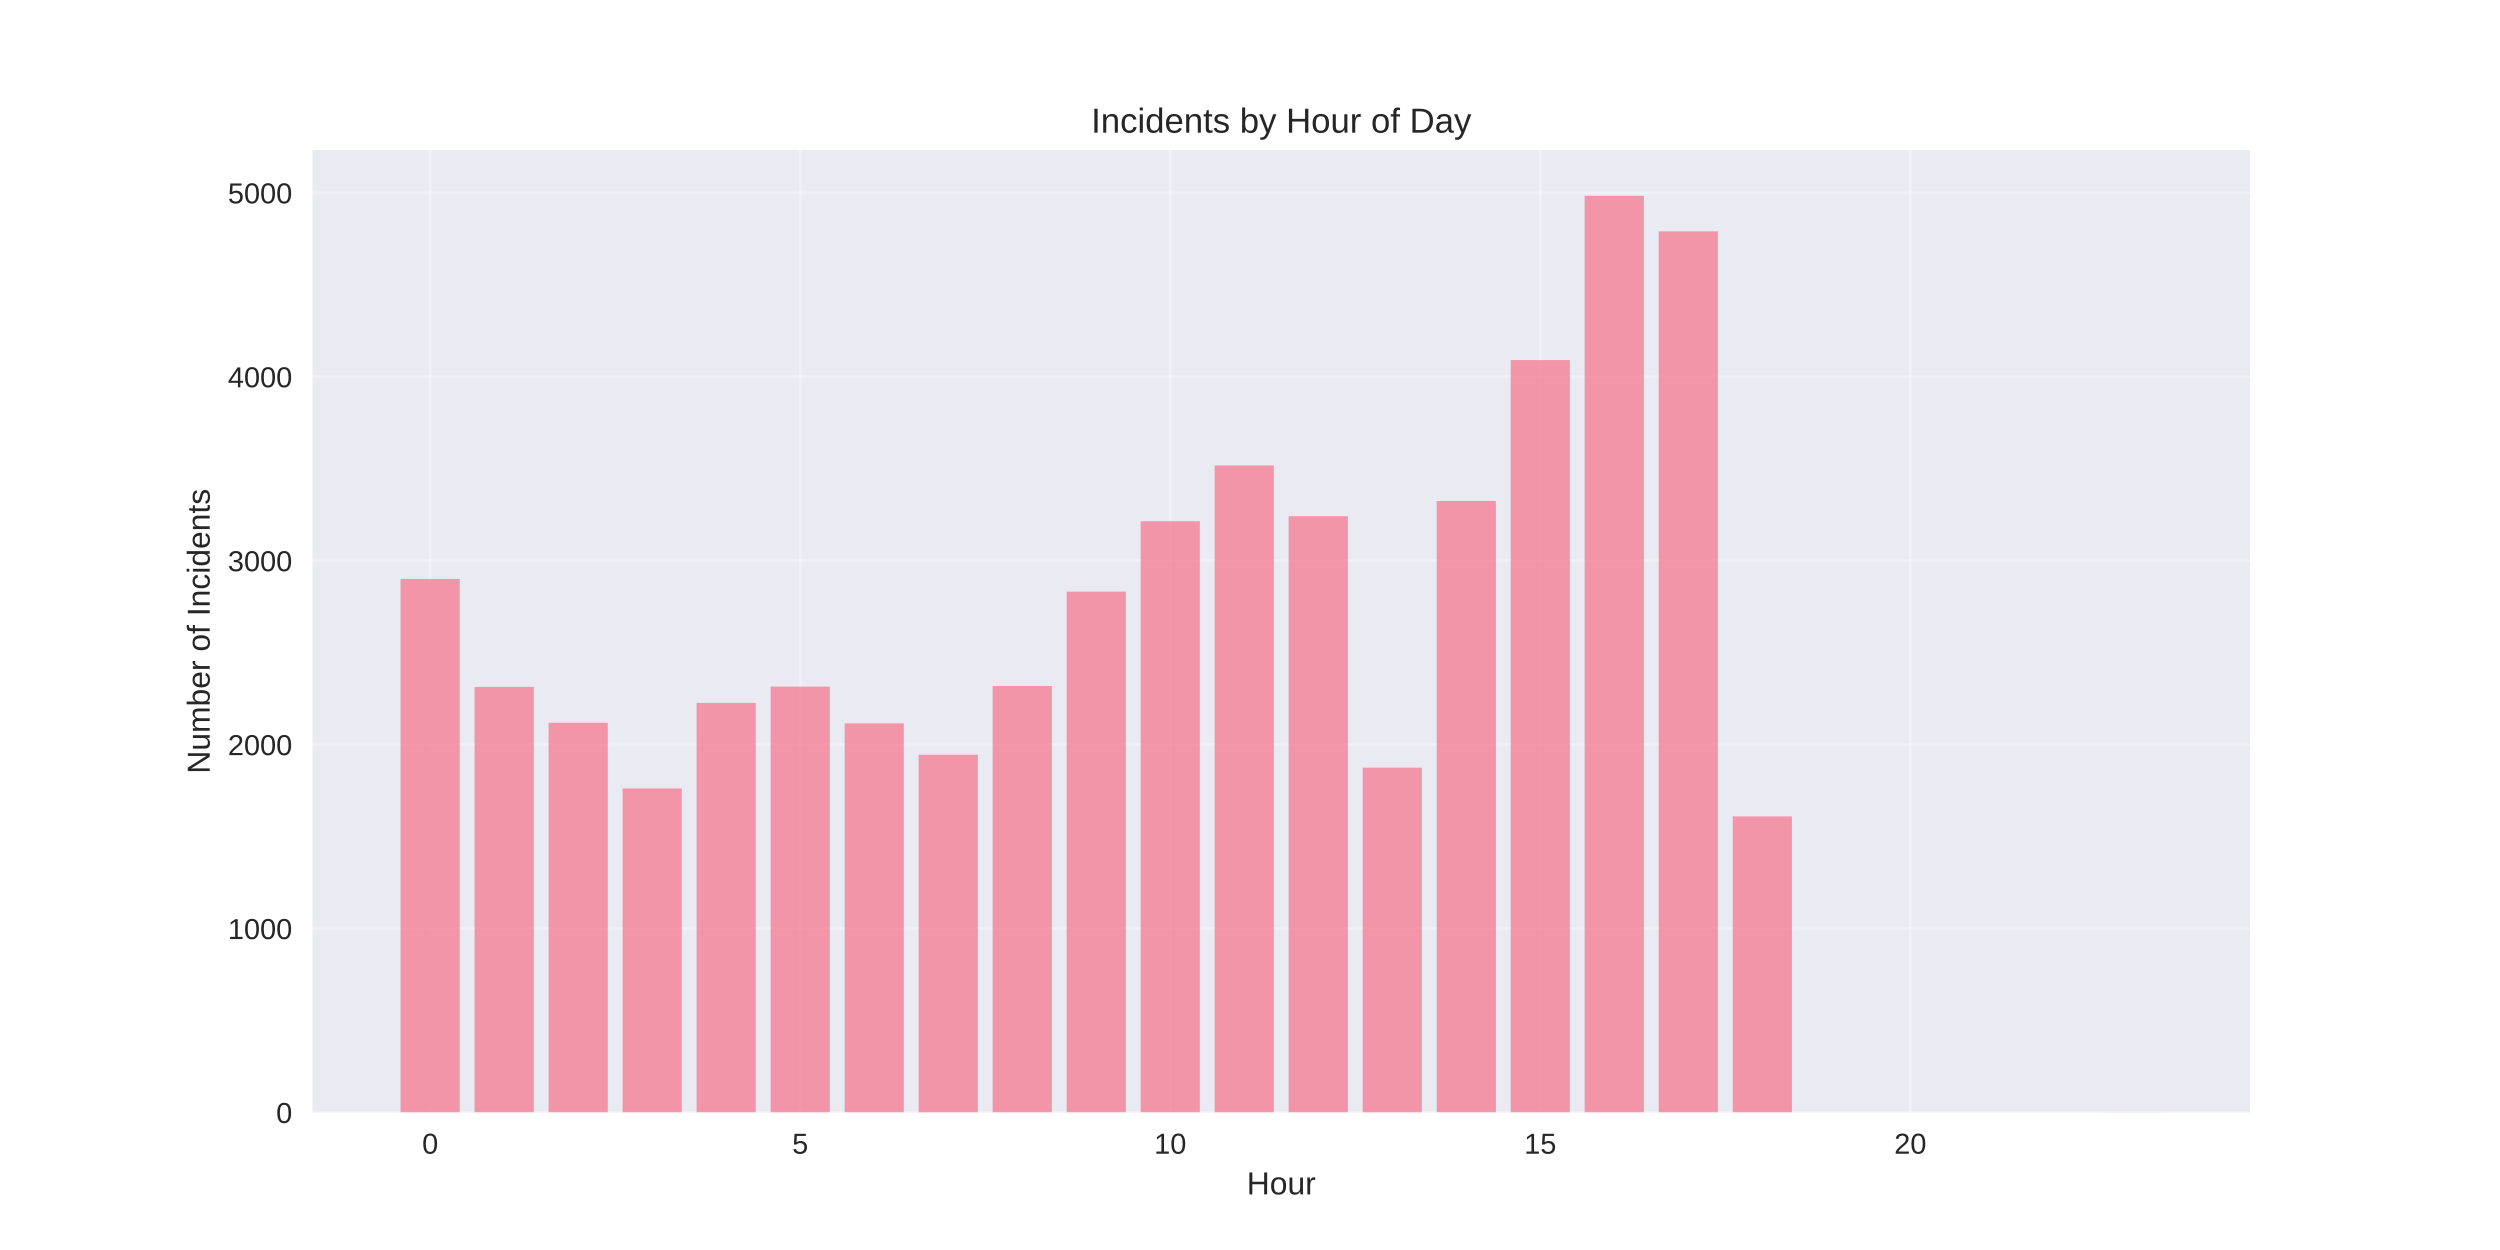
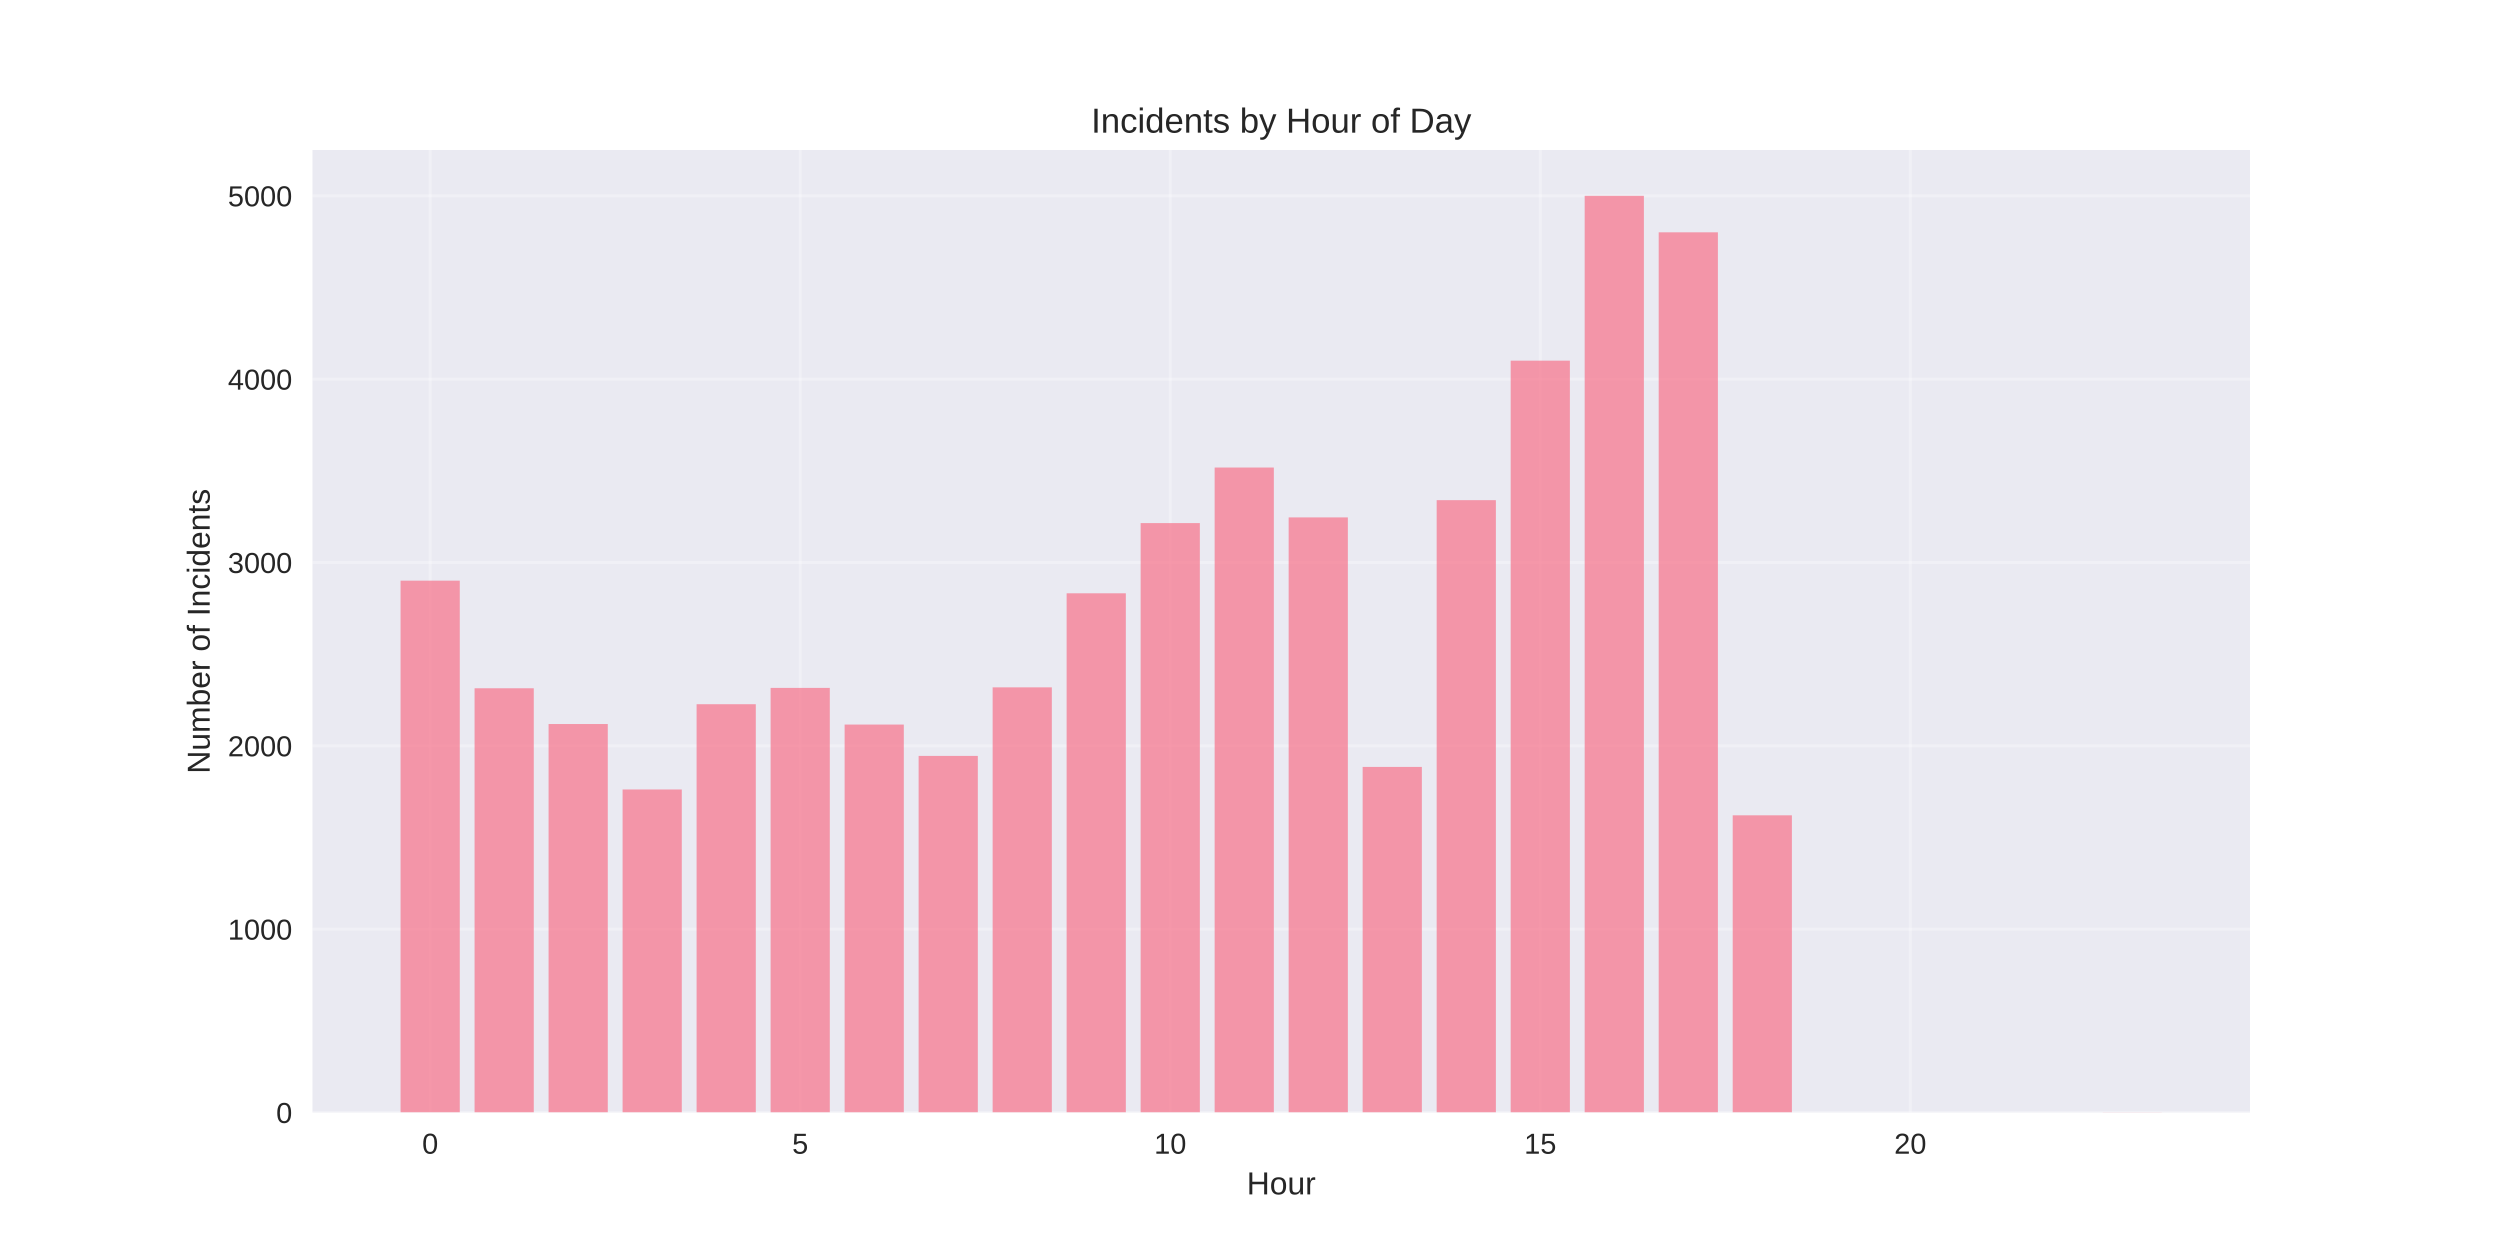
<svg xmlns="http://www.w3.org/2000/svg" width="864pt" height="432pt" viewBox="0 0 864 432" version="1.1">
  <defs>
    <style type="text/css">*{stroke-linejoin: round; stroke-linecap: butt}</style>
  </defs>
  <g id="figure_1">
    <g id="patch_1">
      <path d="M 0 432  L 864 432  L 864 0  L 0 0  z " style="fill: #ffffff" />
    </g>
    <g id="axes_1">
      <g id="patch_2">
        <path d="M 108 384.48  L 777.6 384.48  L 777.6 51.84  L 108 51.84  z " style="fill: #eaeaf2" />
      </g>
      <g id="matplotlib.axis_1">
        <g id="xtick_1">
          <g id="line2d_1">
-             <path d="M 148.667 384.48  L 148.667 51.84  " clip-path="url(#pc8187a9e93)" style="fill: none; stroke: #ffffff; stroke-opacity: 0.3; stroke-linecap: round" />
+             <path d="M 148.667 384.48  L 148.667 51.84  " clip-path="url(#pc262ea92fc)" style="fill: none; stroke: #ffffff; stroke-opacity: 0.3; stroke-linecap: round" />
          </g>
          <g id="line2d_2" />
          <g id="text_1">
            <text style="fill: #262626; font: 10px 'Arial', 'Liberation Sans', 'DejaVu Sans', 'Bitstream Vera Sans', sans-serif; text-anchor: middle" x="148.667" y="398.727" transform="rotate(-0 148.6671 398.7269)">0</text>
          </g>
        </g>
        <g id="xtick_2">
          <g id="line2d_3">
-             <path d="M 276.551 384.48  L 276.551 51.84  " clip-path="url(#pc8187a9e93)" style="fill: none; stroke: #ffffff; stroke-opacity: 0.3; stroke-linecap: round" />
+             <path d="M 276.551 384.48  L 276.551 51.84  " clip-path="url(#pc262ea92fc)" style="fill: none; stroke: #ffffff; stroke-opacity: 0.3; stroke-linecap: round" />
          </g>
          <g id="line2d_4" />
          <g id="text_2">
            <text style="fill: #262626; font: 10px 'Arial', 'Liberation Sans', 'DejaVu Sans', 'Bitstream Vera Sans', sans-serif; text-anchor: middle" x="276.551" y="398.727" transform="rotate(-0 276.551 398.7269)">5</text>
          </g>
        </g>
        <g id="xtick_3">
          <g id="line2d_5">
-             <path d="M 404.435 384.48  L 404.435 51.84  " clip-path="url(#pc8187a9e93)" style="fill: none; stroke: #ffffff; stroke-opacity: 0.3; stroke-linecap: round" />
+             <path d="M 404.435 384.48  L 404.435 51.84  " clip-path="url(#pc262ea92fc)" style="fill: none; stroke: #ffffff; stroke-opacity: 0.3; stroke-linecap: round" />
          </g>
          <g id="line2d_6" />
          <g id="text_3">
            <text style="fill: #262626; font: 10px 'Arial', 'Liberation Sans', 'DejaVu Sans', 'Bitstream Vera Sans', sans-serif; text-anchor: middle" x="404.435" y="398.727" transform="rotate(-0 404.4348 398.7269)">10</text>
          </g>
        </g>
        <g id="xtick_4">
          <g id="line2d_7">
-             <path d="M 532.319 384.48  L 532.319 51.84  " clip-path="url(#pc8187a9e93)" style="fill: none; stroke: #ffffff; stroke-opacity: 0.3; stroke-linecap: round" />
+             <path d="M 532.319 384.48  L 532.319 51.84  " clip-path="url(#pc262ea92fc)" style="fill: none; stroke: #ffffff; stroke-opacity: 0.3; stroke-linecap: round" />
          </g>
          <g id="line2d_8" />
          <g id="text_4">
            <text style="fill: #262626; font: 10px 'Arial', 'Liberation Sans', 'DejaVu Sans', 'Bitstream Vera Sans', sans-serif; text-anchor: middle" x="532.319" y="398.727" transform="rotate(-0 532.3187 398.7269)">15</text>
          </g>
        </g>
        <g id="xtick_5">
          <g id="line2d_9">
-             <path d="M 660.203 384.48  L 660.203 51.84  " clip-path="url(#pc8187a9e93)" style="fill: none; stroke: #ffffff; stroke-opacity: 0.3; stroke-linecap: round" />
+             <path d="M 660.203 384.48  L 660.203 51.84  " clip-path="url(#pc262ea92fc)" style="fill: none; stroke: #ffffff; stroke-opacity: 0.3; stroke-linecap: round" />
          </g>
          <g id="line2d_10" />
          <g id="text_5">
            <text style="fill: #262626; font: 10px 'Arial', 'Liberation Sans', 'DejaVu Sans', 'Bitstream Vera Sans', sans-serif; text-anchor: middle" x="660.203" y="398.727" transform="rotate(-0 660.2026 398.7269)">20</text>
          </g>
        </g>
        <g id="text_6">
          <text style="fill: #262626; font: 11px 'Arial', 'Liberation Sans', 'DejaVu Sans', 'Bitstream Vera Sans', sans-serif; text-anchor: middle" x="442.8" y="412.773" transform="rotate(-0 442.8 412.7734)">Hour</text>
        </g>
      </g>
      <g id="matplotlib.axis_2">
        <g id="ytick_1">
          <g id="line2d_11">
-             <path d="M 108 384.48  L 777.6 384.48  " clip-path="url(#pc8187a9e93)" style="fill: none; stroke: #ffffff; stroke-opacity: 0.3; stroke-linecap: round" />
+             <path d="M 108 384.48  L 777.6 384.48  " clip-path="url(#pc262ea92fc)" style="fill: none; stroke: #ffffff; stroke-opacity: 0.3; stroke-linecap: round" />
          </g>
          <g id="line2d_12" />
          <g id="text_7">
            <text style="fill: #262626; font: 10px 'Arial', 'Liberation Sans', 'DejaVu Sans', 'Bitstream Vera Sans', sans-serif; text-anchor: end" x="101" y="388.103" transform="rotate(-0 101 388.1034)">0</text>
          </g>
        </g>
        <g id="ytick_2">
          <g id="line2d_13">
-             <path d="M 108 320.917  L 777.6 320.917  " clip-path="url(#pc8187a9e93)" style="fill: none; stroke: #ffffff; stroke-opacity: 0.3; stroke-linecap: round" />
+             <path d="M 108 321.12  L 777.6 321.12  " clip-path="url(#pc262ea92fc)" style="fill: none; stroke: #ffffff; stroke-opacity: 0.3; stroke-linecap: round" />
          </g>
          <g id="line2d_14" />
          <g id="text_8">
-             <text style="fill: #262626; font: 10px 'Arial', 'Liberation Sans', 'DejaVu Sans', 'Bitstream Vera Sans', sans-serif; text-anchor: end" x="101" y="324.54" transform="rotate(-0 101 324.54)">1000</text>
+             <text style="fill: #262626; font: 10px 'Arial', 'Liberation Sans', 'DejaVu Sans', 'Bitstream Vera Sans', sans-serif; text-anchor: end" x="101" y="324.743" transform="rotate(-0 101 324.7434)">1000</text>
          </g>
        </g>
        <g id="ytick_3">
          <g id="line2d_15">
-             <path d="M 108 257.353  L 777.6 257.353  " clip-path="url(#pc8187a9e93)" style="fill: none; stroke: #ffffff; stroke-opacity: 0.3; stroke-linecap: round" />
+             <path d="M 108 257.76  L 777.6 257.76  " clip-path="url(#pc262ea92fc)" style="fill: none; stroke: #ffffff; stroke-opacity: 0.3; stroke-linecap: round" />
          </g>
          <g id="line2d_16" />
          <g id="text_9">
-             <text style="fill: #262626; font: 10px 'Arial', 'Liberation Sans', 'DejaVu Sans', 'Bitstream Vera Sans', sans-serif; text-anchor: end" x="101" y="260.977" transform="rotate(-0 101 260.9766)">2000</text>
+             <text style="fill: #262626; font: 10px 'Arial', 'Liberation Sans', 'DejaVu Sans', 'Bitstream Vera Sans', sans-serif; text-anchor: end" x="101" y="261.383" transform="rotate(-0 101 261.3834)">2000</text>
          </g>
        </g>
        <g id="ytick_4">
          <g id="line2d_17">
-             <path d="M 108 193.79  L 777.6 193.79  " clip-path="url(#pc8187a9e93)" style="fill: none; stroke: #ffffff; stroke-opacity: 0.3; stroke-linecap: round" />
+             <path d="M 108 194.4  L 777.6 194.4  " clip-path="url(#pc262ea92fc)" style="fill: none; stroke: #ffffff; stroke-opacity: 0.3; stroke-linecap: round" />
          </g>
          <g id="line2d_18" />
          <g id="text_10">
-             <text style="fill: #262626; font: 10px 'Arial', 'Liberation Sans', 'DejaVu Sans', 'Bitstream Vera Sans', sans-serif; text-anchor: end" x="101" y="197.413" transform="rotate(-0 101 197.4132)">3000</text>
+             <text style="fill: #262626; font: 10px 'Arial', 'Liberation Sans', 'DejaVu Sans', 'Bitstream Vera Sans', sans-serif; text-anchor: end" x="101" y="198.023" transform="rotate(-0 101 198.0234)">3000</text>
          </g>
        </g>
        <g id="ytick_5">
          <g id="line2d_19">
-             <path d="M 108 130.226  L 777.6 130.226  " clip-path="url(#pc8187a9e93)" style="fill: none; stroke: #ffffff; stroke-opacity: 0.3; stroke-linecap: round" />
+             <path d="M 108 131.04  L 777.6 131.04  " clip-path="url(#pc262ea92fc)" style="fill: none; stroke: #ffffff; stroke-opacity: 0.3; stroke-linecap: round" />
          </g>
          <g id="line2d_20" />
          <g id="text_11">
-             <text style="fill: #262626; font: 10px 'Arial', 'Liberation Sans', 'DejaVu Sans', 'Bitstream Vera Sans', sans-serif; text-anchor: end" x="101" y="133.85" transform="rotate(-0 101 133.8498)">4000</text>
+             <text style="fill: #262626; font: 10px 'Arial', 'Liberation Sans', 'DejaVu Sans', 'Bitstream Vera Sans', sans-serif; text-anchor: end" x="101" y="134.663" transform="rotate(-0 101 134.6634)">4000</text>
          </g>
        </g>
        <g id="ytick_6">
          <g id="line2d_21">
-             <path d="M 108 66.663  L 777.6 66.663  " clip-path="url(#pc8187a9e93)" style="fill: none; stroke: #ffffff; stroke-opacity: 0.3; stroke-linecap: round" />
+             <path d="M 108 67.68  L 777.6 67.68  " clip-path="url(#pc262ea92fc)" style="fill: none; stroke: #ffffff; stroke-opacity: 0.3; stroke-linecap: round" />
          </g>
          <g id="line2d_22" />
          <g id="text_12">
-             <text style="fill: #262626; font: 10px 'Arial', 'Liberation Sans', 'DejaVu Sans', 'Bitstream Vera Sans', sans-serif; text-anchor: end" x="101" y="70.286" transform="rotate(-0 101 70.28642)">5000</text>
+             <text style="fill: #262626; font: 10px 'Arial', 'Liberation Sans', 'DejaVu Sans', 'Bitstream Vera Sans', sans-serif; text-anchor: end" x="101" y="71.303" transform="rotate(-0 101 71.30344)">5000</text>
          </g>
        </g>
        <g id="text_13">
          <text style="fill: #262626; font: 11px 'Arial', 'Liberation Sans', 'DejaVu Sans', 'Bitstream Vera Sans', sans-serif; text-anchor: middle" x="72.474" y="218.16" transform="rotate(-90 72.47375 218.16)">Number of Incidents</text>
        </g>
      </g>
      <g id="patch_3">
-         <path d="M 138.436 384.48  L 158.898 384.48  L 158.898 200.083  L 138.436 200.083  z " clip-path="url(#pc8187a9e93)" style="fill: #f77189; opacity: 0.7" />
+         <path d="M 138.436 384.48  L 158.898 384.48  L 158.898 200.673  L 138.436 200.673  z " clip-path="url(#pc262ea92fc)" style="fill: #f77189; opacity: 0.7" />
      </g>
      <g id="patch_4">
-         <path d="M 164.013 384.48  L 184.475 384.48  L 184.475 237.394  L 164.013 237.394  z " clip-path="url(#pc8187a9e93)" style="fill: #f77189; opacity: 0.7" />
+         <path d="M 164.013 384.48  L 184.475 384.48  L 184.475 237.865  L 164.013 237.865  z " clip-path="url(#pc262ea92fc)" style="fill: #f77189; opacity: 0.7" />
      </g>
      <g id="patch_5">
-         <path d="M 189.59 384.48  L 210.051 384.48  L 210.051 249.789  L 189.59 249.789  z " clip-path="url(#pc8187a9e93)" style="fill: #f77189; opacity: 0.7" />
+         <path d="M 189.59 384.48  L 210.051 384.48  L 210.051 250.22  L 189.59 250.22  z " clip-path="url(#pc262ea92fc)" style="fill: #f77189; opacity: 0.7" />
      </g>
      <g id="patch_6">
-         <path d="M 215.167 384.48  L 235.628 384.48  L 235.628 272.481  L 215.167 272.481  z " clip-path="url(#pc8187a9e93)" style="fill: #f77189; opacity: 0.7" />
+         <path d="M 215.167 384.48  L 235.628 384.48  L 235.628 272.84  L 215.167 272.84  z " clip-path="url(#pc262ea92fc)" style="fill: #f77189; opacity: 0.7" />
      </g>
      <g id="patch_7">
-         <path d="M 240.743 384.48  L 261.205 384.48  L 261.205 242.924  L 240.743 242.924  z " clip-path="url(#pc8187a9e93)" style="fill: #f77189; opacity: 0.7" />
+         <path d="M 240.743 384.48  L 261.205 384.48  L 261.205 243.377  L 240.743 243.377  z " clip-path="url(#pc262ea92fc)" style="fill: #f77189; opacity: 0.7" />
      </g>
      <g id="patch_8">
-         <path d="M 266.32 384.48  L 286.782 384.48  L 286.782 237.267  L 266.32 237.267  z " clip-path="url(#pc8187a9e93)" style="fill: #f77189; opacity: 0.7" />
+         <path d="M 266.32 384.48  L 286.782 384.48  L 286.782 237.738  L 266.32 237.738  z " clip-path="url(#pc262ea92fc)" style="fill: #f77189; opacity: 0.7" />
      </g>
      <g id="patch_9">
-         <path d="M 291.897 384.48  L 312.358 384.48  L 312.358 249.98  L 291.897 249.98  z " clip-path="url(#pc8187a9e93)" style="fill: #f77189; opacity: 0.7" />
+         <path d="M 291.897 384.48  L 312.358 384.48  L 312.358 250.41  L 291.897 250.41  z " clip-path="url(#pc262ea92fc)" style="fill: #f77189; opacity: 0.7" />
      </g>
      <g id="patch_10">
-         <path d="M 317.474 384.48  L 337.935 384.48  L 337.935 260.849  L 317.474 260.849  z " clip-path="url(#pc8187a9e93)" style="fill: #f77189; opacity: 0.7" />
+         <path d="M 317.474 384.48  L 337.935 384.48  L 337.935 261.245  L 317.474 261.245  z " clip-path="url(#pc262ea92fc)" style="fill: #f77189; opacity: 0.7" />
      </g>
      <g id="patch_11">
-         <path d="M 343.051 384.48  L 363.512 384.48  L 363.512 237.076  L 343.051 237.076  z " clip-path="url(#pc8187a9e93)" style="fill: #f77189; opacity: 0.7" />
+         <path d="M 343.051 384.48  L 363.512 384.48  L 363.512 237.548  L 343.051 237.548  z " clip-path="url(#pc262ea92fc)" style="fill: #f77189; opacity: 0.7" />
      </g>
      <g id="patch_12">
-         <path d="M 368.627 384.48  L 389.089 384.48  L 389.089 204.468  L 368.627 204.468  z " clip-path="url(#pc8187a9e93)" style="fill: #f77189; opacity: 0.7" />
+         <path d="M 368.627 384.48  L 389.089 384.48  L 389.089 205.044  L 368.627 205.044  z " clip-path="url(#pc262ea92fc)" style="fill: #f77189; opacity: 0.7" />
      </g>
      <g id="patch_13">
-         <path d="M 394.204 384.48  L 414.666 384.48  L 414.666 180.124  L 394.204 180.124  z " clip-path="url(#pc8187a9e93)" style="fill: #f77189; opacity: 0.7" />
+         <path d="M 394.204 384.48  L 414.666 384.48  L 414.666 180.778  L 394.204 180.778  z " clip-path="url(#pc262ea92fc)" style="fill: #f77189; opacity: 0.7" />
      </g>
      <g id="patch_14">
-         <path d="M 419.781 384.48  L 440.242 384.48  L 440.242 160.864  L 419.781 160.864  z " clip-path="url(#pc8187a9e93)" style="fill: #f77189; opacity: 0.7" />
+         <path d="M 419.781 384.48  L 440.242 384.48  L 440.242 161.58  L 419.781 161.58  z " clip-path="url(#pc262ea92fc)" style="fill: #f77189; opacity: 0.7" />
      </g>
      <g id="patch_15">
-         <path d="M 445.358 384.48  L 465.819 384.48  L 465.819 178.407  L 445.358 178.407  z " clip-path="url(#pc8187a9e93)" style="fill: #f77189; opacity: 0.7" />
+         <path d="M 445.358 384.48  L 465.819 384.48  L 465.819 178.813  L 445.358 178.813  z " clip-path="url(#pc262ea92fc)" style="fill: #f77189; opacity: 0.7" />
      </g>
      <g id="patch_16">
-         <path d="M 470.934 384.48  L 491.396 384.48  L 491.396 265.299  L 470.934 265.299  z " clip-path="url(#pc8187a9e93)" style="fill: #f77189; opacity: 0.7" />
+         <path d="M 470.934 384.48  L 491.396 384.48  L 491.396 265.046  L 470.934 265.046  z " clip-path="url(#pc262ea92fc)" style="fill: #f77189; opacity: 0.7" />
      </g>
      <g id="patch_17">
-         <path d="M 496.511 384.48  L 516.973 384.48  L 516.973 173.132  L 496.511 173.132  z " clip-path="url(#pc8187a9e93)" style="fill: #f77189; opacity: 0.7" />
+         <path d="M 496.511 384.48  L 516.973 384.48  L 516.973 172.858  L 496.511 172.858  z " clip-path="url(#pc262ea92fc)" style="fill: #f77189; opacity: 0.7" />
      </g>
      <g id="patch_18">
-         <path d="M 522.088 384.48  L 542.549 384.48  L 542.549 124.442  L 522.088 124.442  z " clip-path="url(#pc8187a9e93)" style="fill: #f77189; opacity: 0.7" />
+         <path d="M 522.088 384.48  L 542.549 384.48  L 542.549 124.641  L 522.088 124.641  z " clip-path="url(#pc262ea92fc)" style="fill: #f77189; opacity: 0.7" />
      </g>
      <g id="patch_19">
-         <path d="M 547.665 384.48  L 568.126 384.48  L 568.126 67.68  L 547.665 67.68  z " clip-path="url(#pc8187a9e93)" style="fill: #f77189; opacity: 0.7" />
+         <path d="M 547.665 384.48  L 568.126 384.48  L 568.126 67.68  L 547.665 67.68  z " clip-path="url(#pc262ea92fc)" style="fill: #f77189; opacity: 0.7" />
      </g>
      <g id="patch_20">
-         <path d="M 573.242 384.48  L 593.703 384.48  L 593.703 79.948  L 573.242 79.948  z " clip-path="url(#pc8187a9e93)" style="fill: #f77189; opacity: 0.7" />
+         <path d="M 573.242 384.48  L 593.703 384.48  L 593.703 80.289  L 573.242 80.289  z " clip-path="url(#pc262ea92fc)" style="fill: #f77189; opacity: 0.7" />
      </g>
      <g id="patch_21">
-         <path d="M 598.818 384.48  L 619.28 384.48  L 619.28 282.143  L 598.818 282.143  z " clip-path="url(#pc8187a9e93)" style="fill: #f77189; opacity: 0.7" />
+         <path d="M 598.818 384.48  L 619.28 384.48  L 619.28 281.773  L 598.818 281.773  z " clip-path="url(#pc262ea92fc)" style="fill: #f77189; opacity: 0.7" />
      </g>
      <g id="patch_22">
-         <path d="M 726.702 384.48  L 747.164 384.48  L 747.164 384.416  L 726.702 384.416  z " clip-path="url(#pc8187a9e93)" style="fill: #f77189; opacity: 0.7" />
+         <path d="M 726.702 384.48  L 747.164 384.48  L 747.164 384.417  L 726.702 384.417  z " clip-path="url(#pc262ea92fc)" style="fill: #f77189; opacity: 0.7" />
      </g>
      <g id="patch_23">
        <path d="M 108 384.48  L 108 51.84  " style="fill: none" />
      </g>
      <g id="patch_24">
        <path d="M 777.6 384.48  L 777.6 51.84  " style="fill: none" />
      </g>
      <g id="patch_25">
        <path d="M 108 384.48  L 777.6 384.48  " style="fill: none" />
      </g>
      <g id="patch_26">
        <path d="M 108 51.84  L 777.6 51.84  " style="fill: none" />
      </g>
      <g id="text_14">
        <text style="fill: #262626; font: 12px 'Arial', 'Liberation Sans', 'DejaVu Sans', 'Bitstream Vera Sans', sans-serif; text-anchor: middle" x="442.8" y="45.84" transform="rotate(-0 442.8 45.84)">Incidents by Hour of Day</text>
      </g>
    </g>
  </g>
  <defs>
-     <clipPath id="pc8187a9e93">
+     <clipPath id="pc262ea92fc">
      <rect x="108" y="51.84" width="669.6" height="332.64" />
    </clipPath>
  </defs>
</svg>
